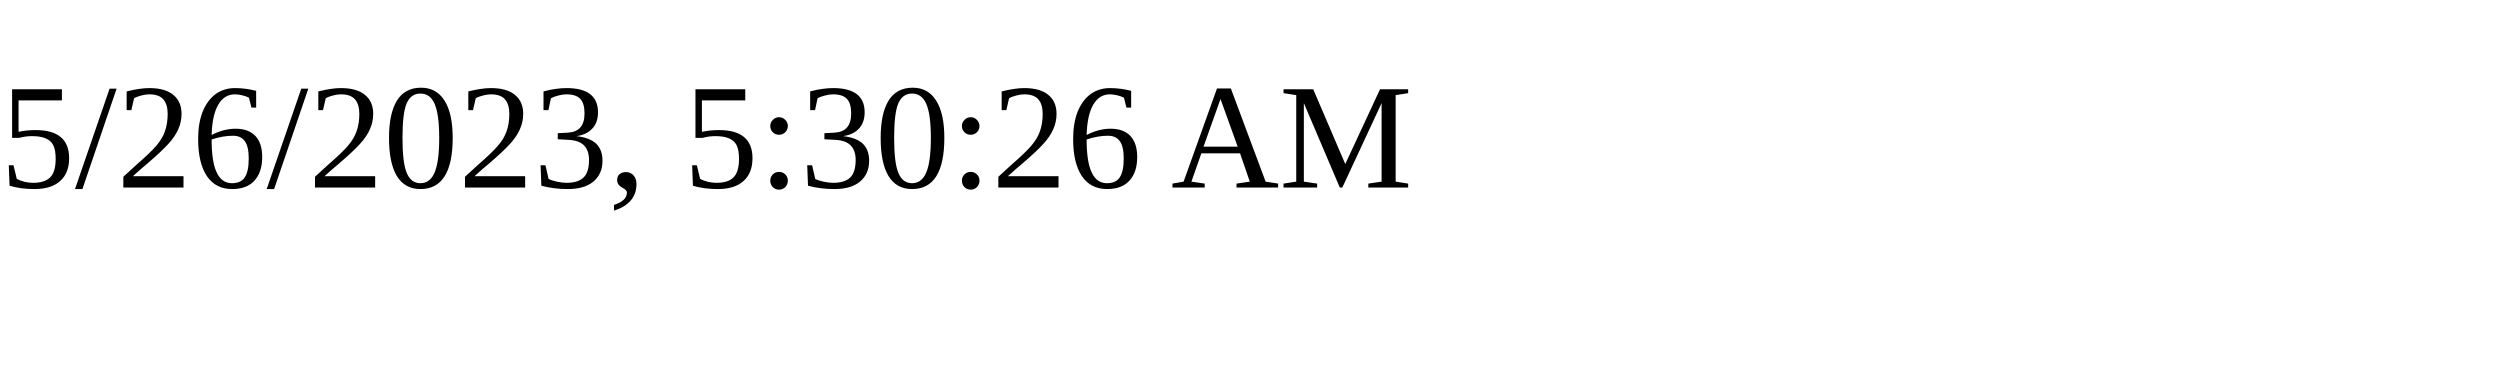
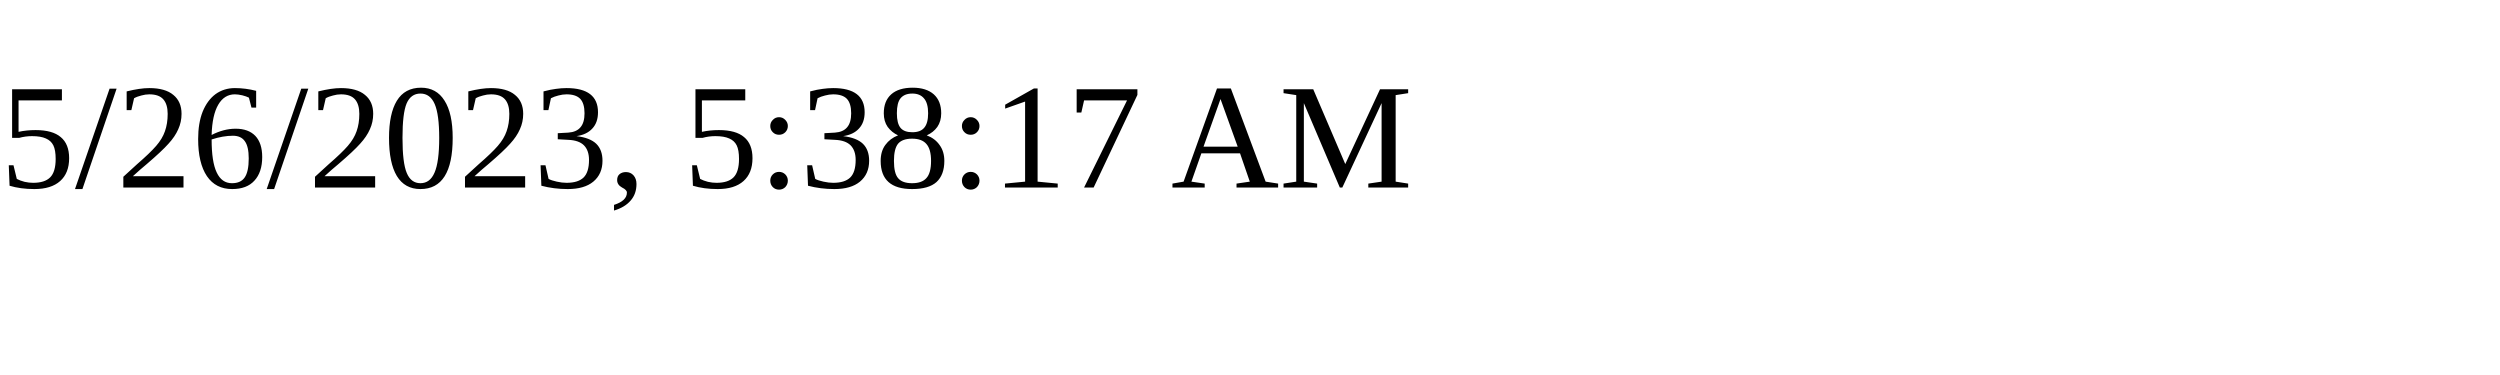
<svg xmlns="http://www.w3.org/2000/svg" height="30" width="200">
-   <text x="0" y="15">5/26/2023, 5:30:26 AM</text>
+   <text x="0" y="15">5/26/2023, 5:38:17 AM</text>
</svg>
